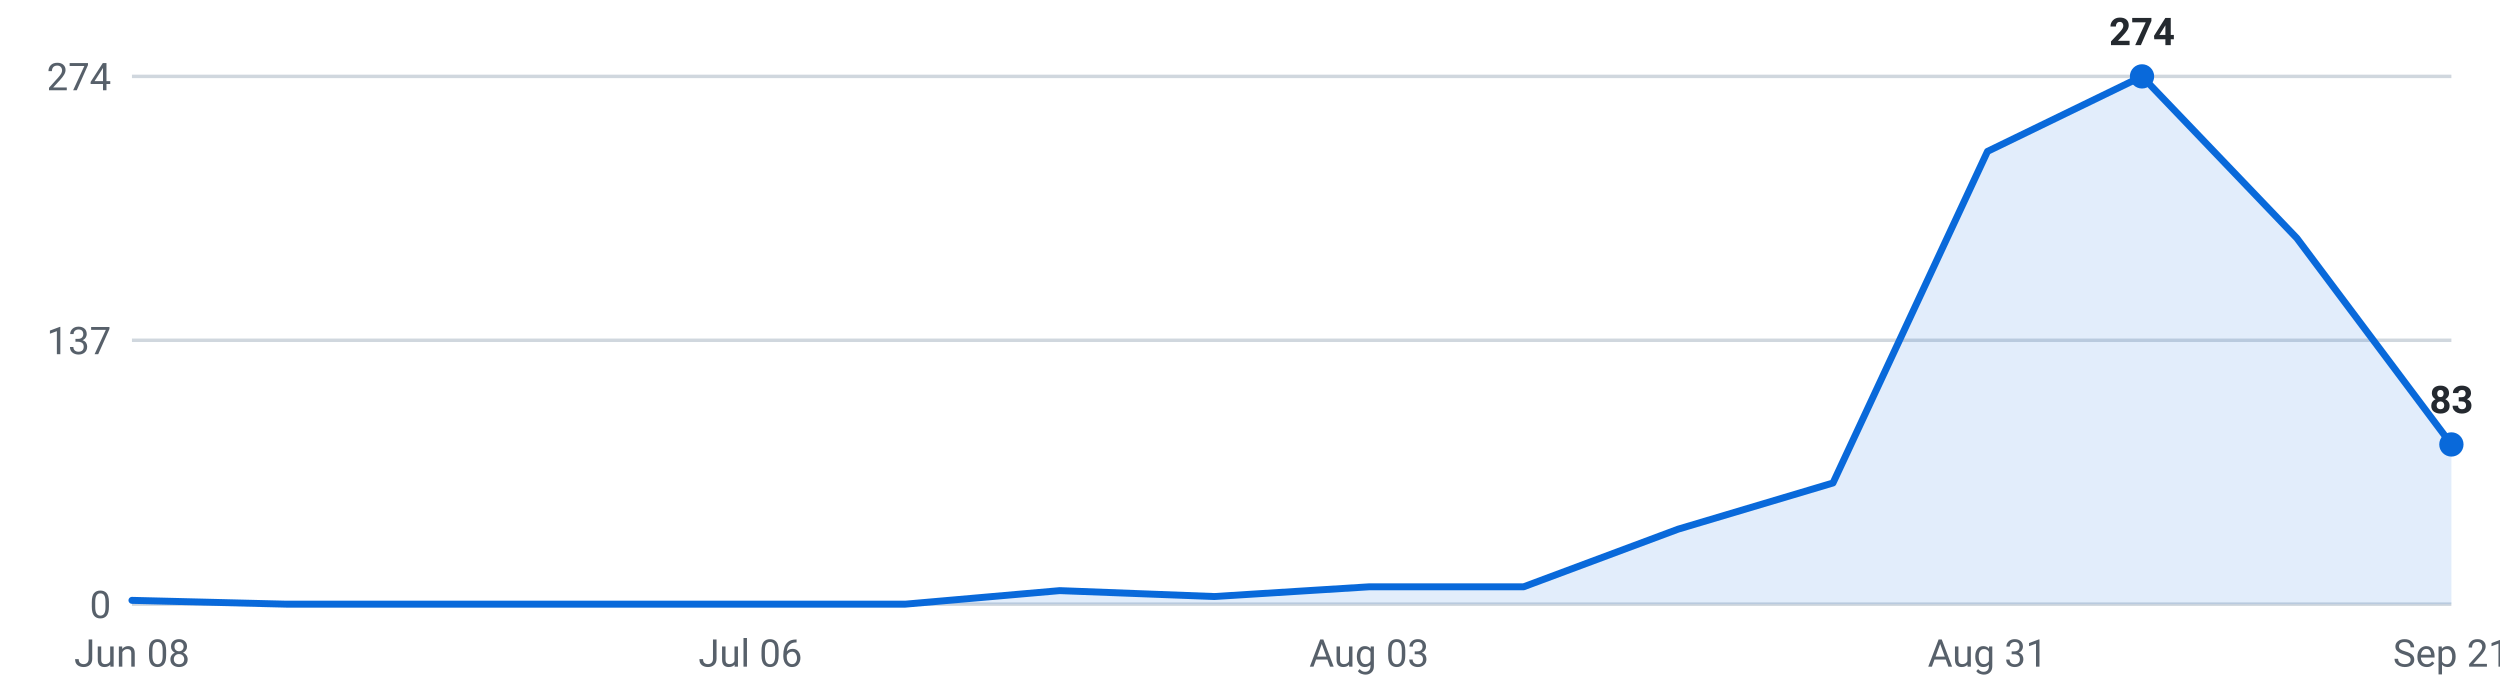
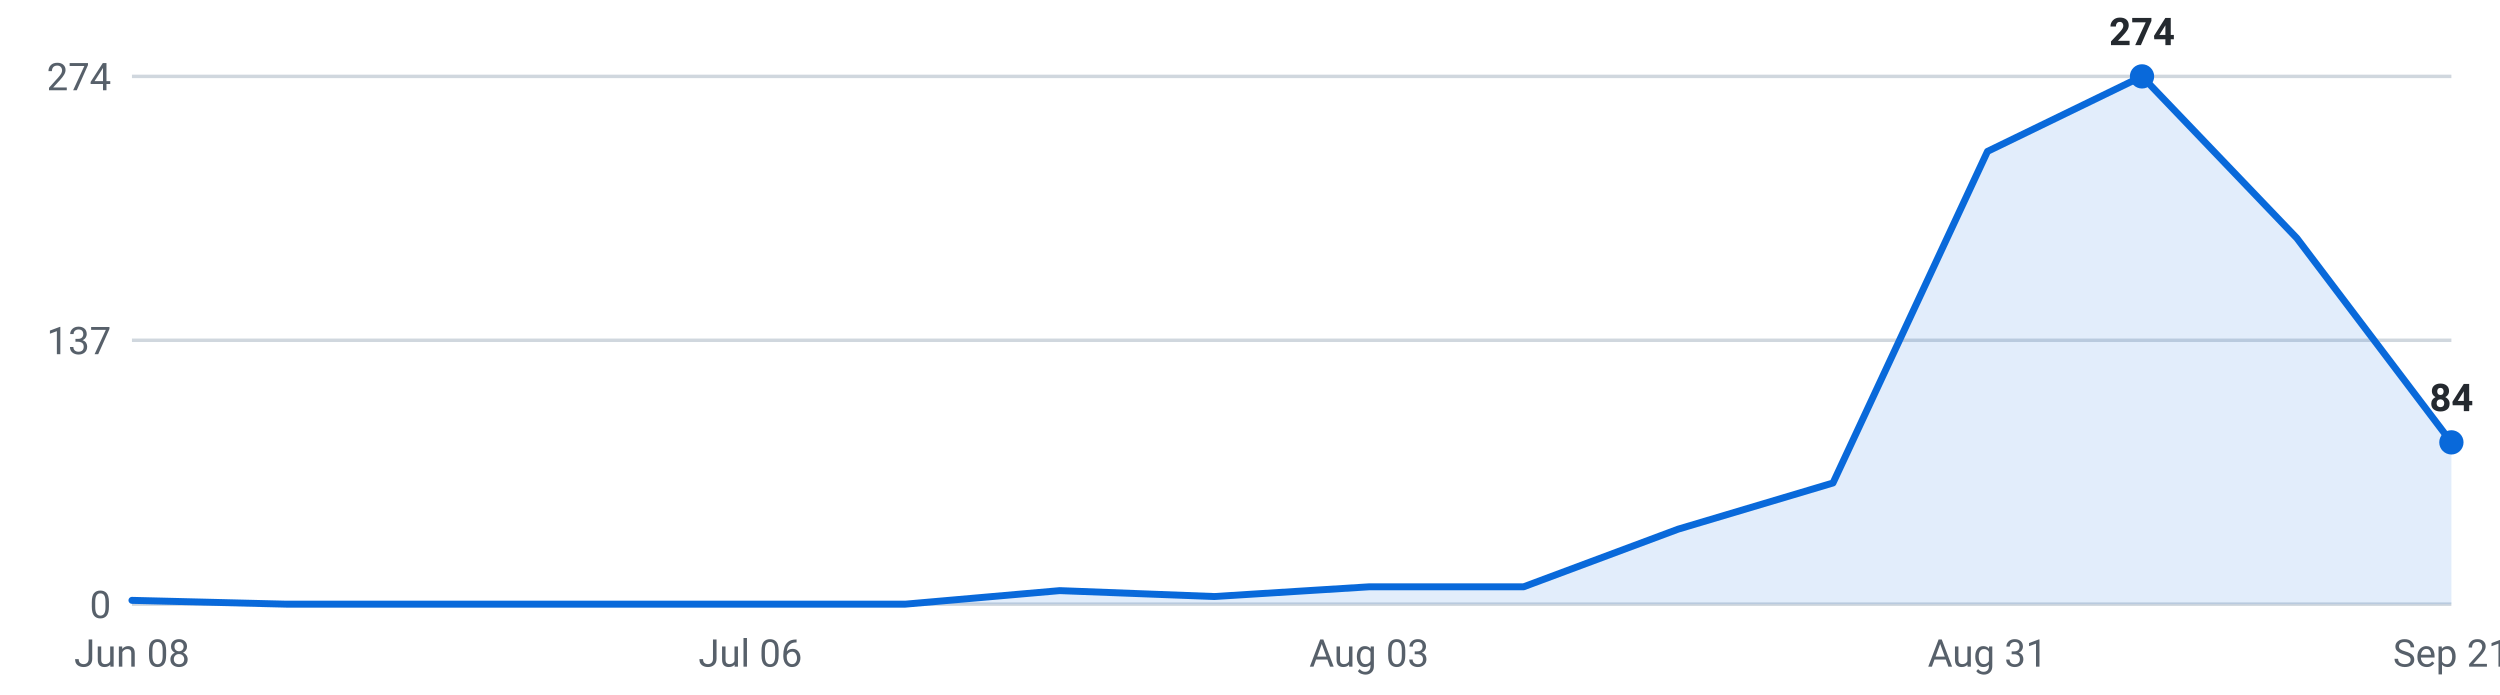
<svg xmlns="http://www.w3.org/2000/svg" viewBox="0 0 720 200" width="720" height="200" role="img" aria-label="Internships posted per week, last 16 weeks">
  <g font-family="-apple-system,Segoe UI,Roboto,sans-serif" font-size="11">
    <line x1="38" y1="174.0" x2="706" y2="174.0" stroke="#d0d7de" stroke-width="1" />
    <text x="32" y="178.0" text-anchor="end" fill="#57606a">0</text>
    <line x1="38" y1="98.0" x2="706" y2="98.0" stroke="#d0d7de" stroke-width="1" />
    <text x="32" y="102.0" text-anchor="end" fill="#57606a">137</text>
    <line x1="38" y1="22.0" x2="706" y2="22.0" stroke="#d0d7de" stroke-width="1" />
    <text x="32" y="26.0" text-anchor="end" fill="#57606a">274</text>
-     <path d="M38.0,174 L38.0,172.9 L82.5,174.0 L127.1,174.0 L171.6,174.0 L216.1,174.0 L260.7,174.0 L305.2,170.1 L349.7,171.8 L394.3,169.0 L438.8,169.0 L483.3,152.4 L527.9,139.1 L572.4,43.6 L616.9,22.0 L661.5,68.6 L706.0,128.0 L706.0,174 Z" fill="#0969da" fill-opacity="0.12" />
-     <polyline points="38.0,172.9 82.5,174.0 127.1,174.0 171.6,174.0 216.1,174.0 260.7,174.0 305.2,170.1 349.7,171.8 394.3,169.0 438.8,169.0 483.3,152.4 527.9,139.1 572.4,43.6 616.9,22.0 661.5,68.6 706.0,128.0" fill="none" stroke="#0969da" stroke-width="2" stroke-linejoin="round" stroke-linecap="round" />
+     <path d="M38.0,174 L38.0,172.9 L82.5,174.0 L127.1,174.0 L171.6,174.0 L216.1,174.0 L260.7,174.0 L305.2,170.1 L349.7,171.8 L394.3,169.0 L438.8,169.0 L483.3,152.4 L527.9,139.1 L572.4,43.6 L616.9,22.0 L661.5,68.6 L706.0,127.4 L706.0,174 Z" fill="#0969da" fill-opacity="0.12" />
+     <polyline points="38.0,172.9 82.5,174.0 127.1,174.0 171.6,174.0 216.1,174.0 260.7,174.0 305.2,170.1 349.7,171.8 394.3,169.0 438.8,169.0 483.3,152.4 527.9,139.1 572.4,43.6 616.9,22.0 661.5,68.6 706.0,127.4" fill="none" stroke="#0969da" stroke-width="2" stroke-linejoin="round" stroke-linecap="round" />
    <circle cx="616.9" cy="22.0" r="3.5" fill="#0969da" />
    <text x="616.9" y="13.0" text-anchor="middle" fill="#24292f" font-weight="600">274</text>
-     <circle cx="706.0" cy="128.0" r="3.5" fill="#0969da" />
-     <text x="706.0" y="119.0" text-anchor="middle" fill="#24292f" font-weight="600">83</text>
+     <circle cx="706.0" cy="127.4" r="3.5" fill="#0969da" />
+     <text x="706.0" y="118.4" text-anchor="middle" fill="#24292f" font-weight="600">84</text>
    <text x="38.0" y="192" text-anchor="middle" fill="#57606a">Jun 08</text>
    <text x="216.1" y="192" text-anchor="middle" fill="#57606a">Jul 06</text>
    <text x="394.3" y="192" text-anchor="middle" fill="#57606a">Aug 03</text>
    <text x="572.4" y="192" text-anchor="middle" fill="#57606a">Aug 31</text>
    <text x="706.0" y="192" text-anchor="middle" fill="#57606a">Sep 21</text>
  </g>
</svg>
